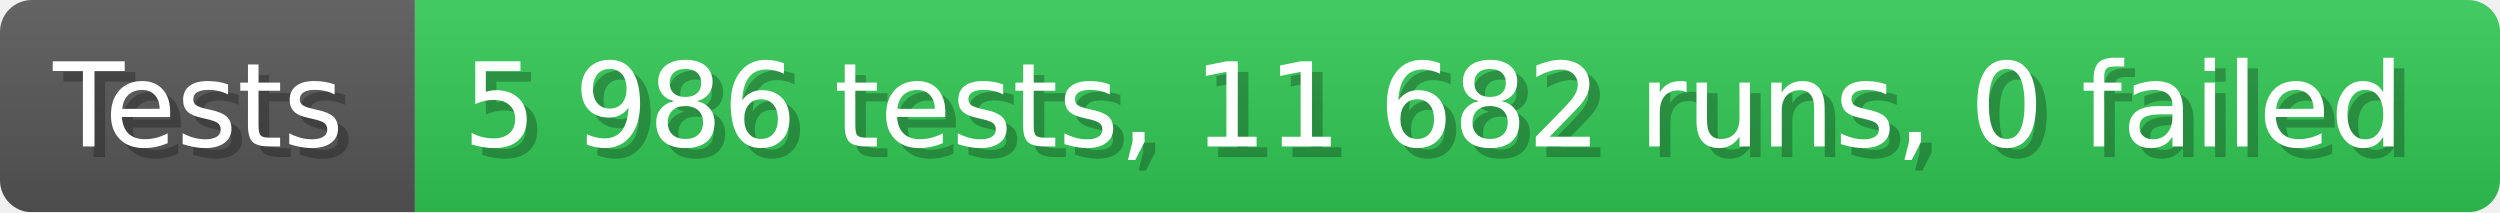
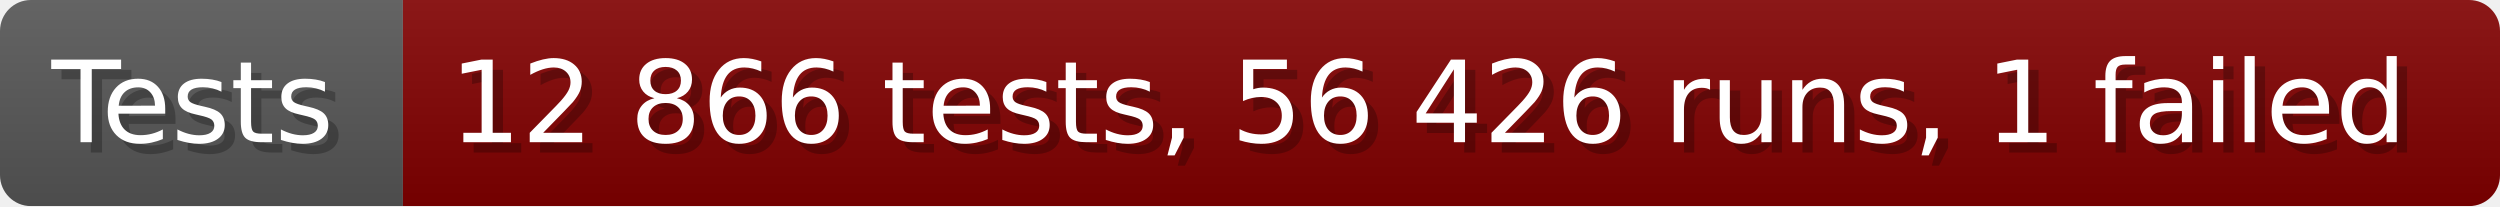
- <svg xmlns="http://www.w3.org/2000/svg" width="235.6" height="20" viewBox="0 0 2356 200" role="img" aria-label="Tests: 5 986 tests, 11 682 runs, 0 failed">
+ <svg xmlns="http://www.w3.org/2000/svg" width="242.6" height="20" viewBox="0 0 2426 200" role="img" aria-label="Tests: 12 866 tests, 56 426 runs, 1 failed">
  <linearGradient id="a" x2="0" y2="100%">
    <stop offset="0" stop-opacity=".1" stop-color="#EEE" />
    <stop offset="1" stop-opacity=".1" />
  </linearGradient>
  <mask id="m">
-     <rect width="2356" height="200" rx="30" fill="#FFF" />
+     <rect width="2426" height="200" rx="30" fill="#FFF" />
  </mask>
  <g mask="url(#m)">
    <rect width="391" height="200" fill="#555" />
-     <rect width="1965" height="200" fill="#31c653" x="391" />
-     <rect width="2356" height="200" fill="url(#a)" />
+     <rect width="2035" height="200" fill="#800000" x="391" />
+     <rect width="2426" height="200" fill="url(#a)" />
  </g>
  <g aria-hidden="true" fill="#fff" text-anchor="start" font-family="Verdana,DejaVu Sans,sans-serif" font-size="110">
    <text x="60" y="148" textLength="291" fill="#000" opacity="0.25">Tests</text>
    <text x="50" y="138" textLength="291">Tests</text>
-     <text x="446" y="148" textLength="1865" fill="#000" opacity="0.25">5 986 tests, 11 682 runs, 0 failed</text>
-     <text x="436" y="138" textLength="1865">5 986 tests, 11 682 runs, 0 failed</text>
+     <text x="446" y="148" textLength="1935" fill="#000" opacity="0.25">12 866 tests, 56 426 runs, 1 failed</text>
+     <text x="436" y="138" textLength="1935">12 866 tests, 56 426 runs, 1 failed</text>
  </g>
</svg>
